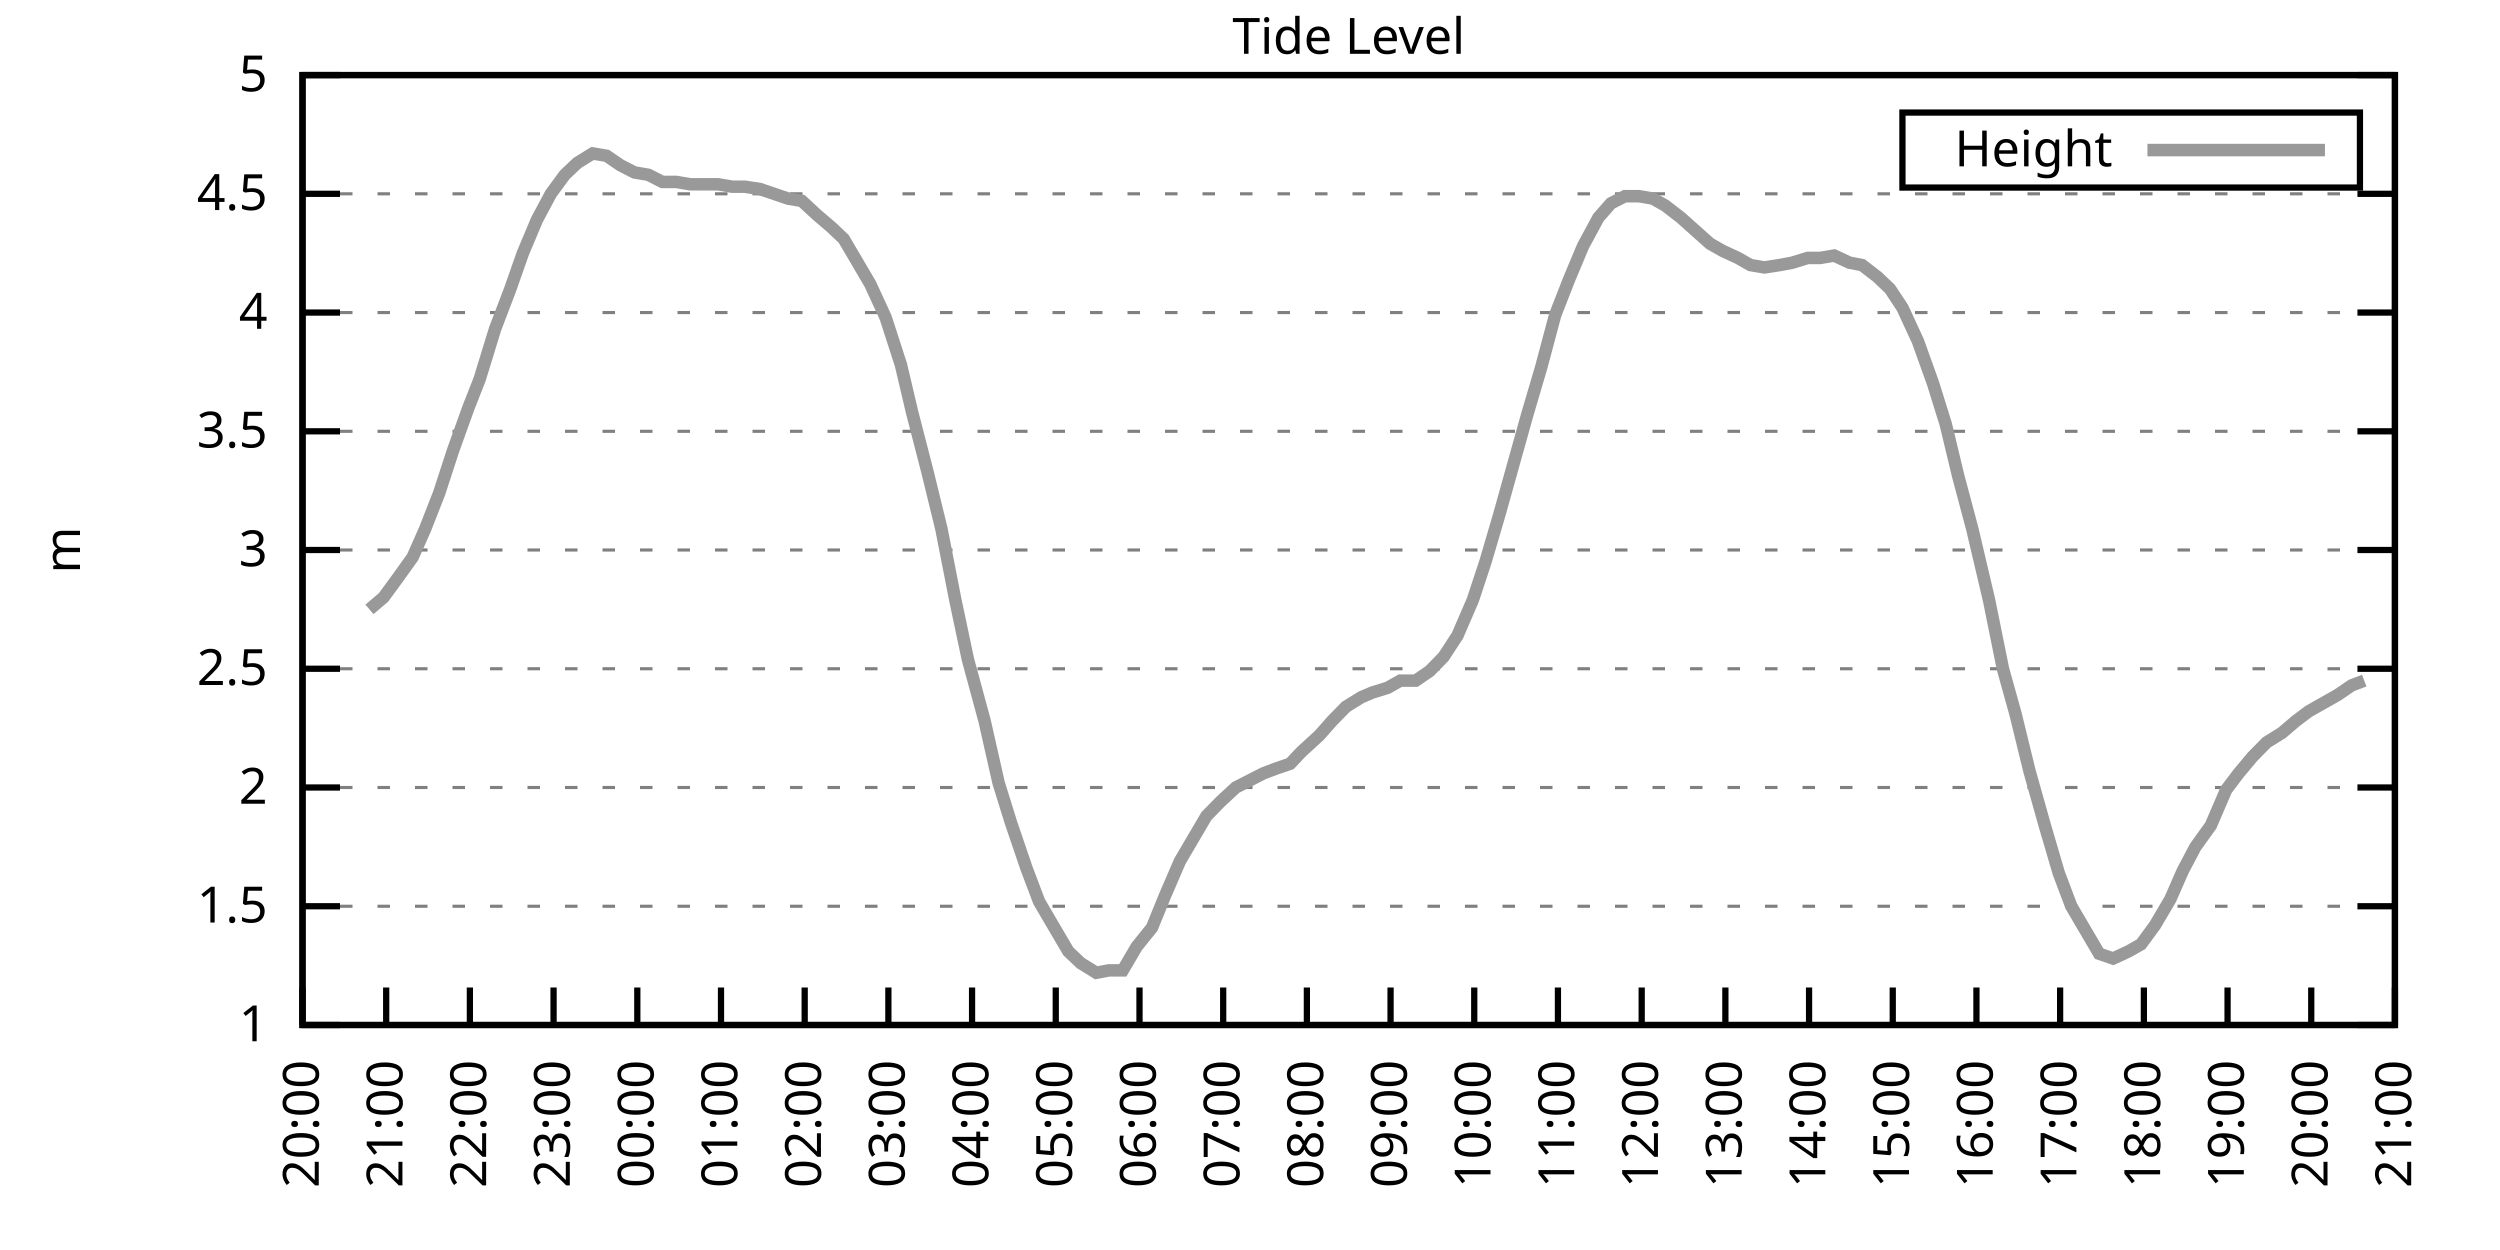
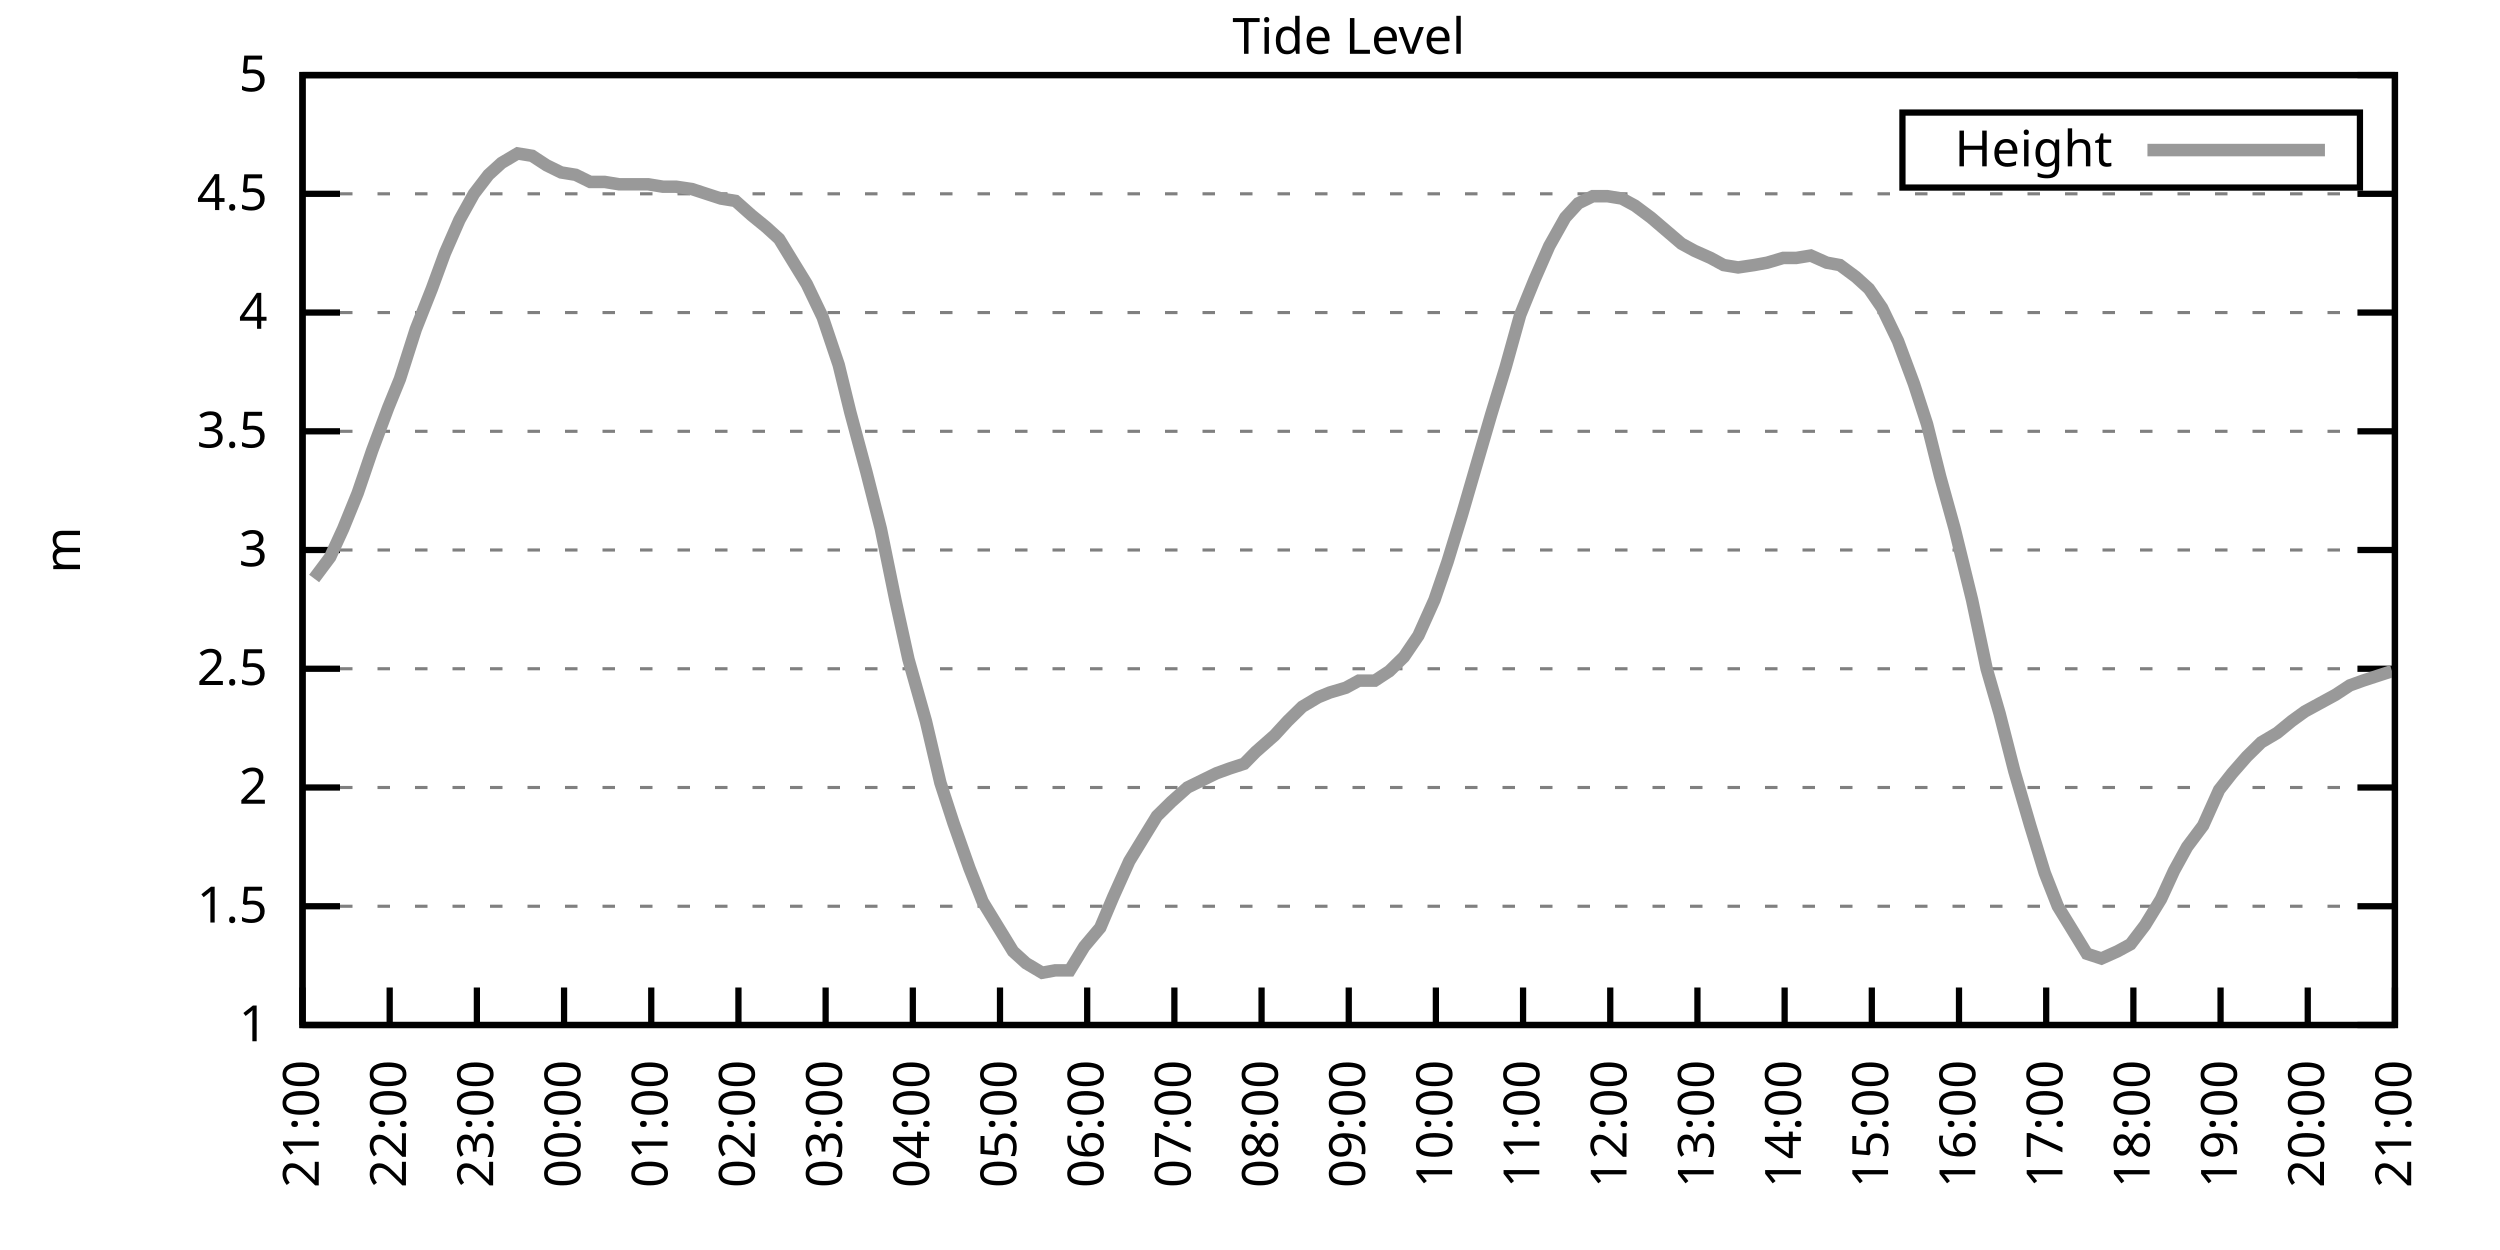
<svg xmlns="http://www.w3.org/2000/svg" xmlns:xlink="http://www.w3.org/1999/xlink" width="400" height="200" viewBox="0 0 400 200">
  <g id="gnuplot_canvas">
    <rect x="0" y="0" width="400" height="200" fill="none" />
    <defs>
      <circle id="gpDot" r="0.5" stroke-width="0.5" stroke="currentColor" />
      <path id="gpPt0" stroke-width="0.333" stroke="currentColor" d="M-1,0 h2 M0,-1 v2" />
      <path id="gpPt1" stroke-width="0.333" stroke="currentColor" d="M-1,-1 L1,1 M1,-1 L-1,1" />
      <path id="gpPt2" stroke-width="0.333" stroke="currentColor" d="M-1,0 L1,0 M0,-1 L0,1 M-1,-1 L1,1 M-1,1 L1,-1" />
      <rect id="gpPt3" stroke-width="0.333" stroke="currentColor" x="-1" y="-1" width="2" height="2" />
      <rect id="gpPt4" stroke-width="0.333" stroke="currentColor" fill="currentColor" x="-1" y="-1" width="2" height="2" />
      <circle id="gpPt5" stroke-width="0.333" stroke="currentColor" cx="0" cy="0" r="1" />
      <use xlink:href="#gpPt5" id="gpPt6" fill="currentColor" stroke="none" />
      <path id="gpPt7" stroke-width="0.333" stroke="currentColor" d="M0,-1.33 L-1.33,0.67 L1.33,0.67 z" />
      <use xlink:href="#gpPt7" id="gpPt8" fill="currentColor" stroke="none" />
      <use xlink:href="#gpPt7" id="gpPt9" stroke="currentColor" transform="rotate(180)" />
      <use xlink:href="#gpPt9" id="gpPt10" fill="currentColor" stroke="none" />
      <use xlink:href="#gpPt3" id="gpPt11" stroke="currentColor" transform="rotate(45)" />
      <use xlink:href="#gpPt11" id="gpPt12" fill="currentColor" stroke="none" />
      <path id="gpPt13" stroke-width="0.333" stroke="currentColor" d="M0,1.330 L1.265,0.411 L0.782,-1.067 L-0.782,-1.076 L-1.265,0.411 z" />
      <use xlink:href="#gpPt13" id="gpPt14" fill="currentColor" stroke="none" />
      <filter id="textbox" filterUnits="objectBoundingBox" x="0" y="0" height="1" width="1">
        <feFlood flood-color="white" flood-opacity="1" result="bgnd" />
        <feComposite in="SourceGraphic" in2="bgnd" operator="atop" />
      </filter>
      <filter id="greybox" filterUnits="objectBoundingBox" x="0" y="0" height="1" width="1">
        <feFlood flood-color="lightgrey" flood-opacity="1" result="grey" />
        <feComposite in="SourceGraphic" in2="grey" operator="atop" />
      </filter>
    </defs>
    <g fill="none" color="white" stroke="currentColor" stroke-width="1.00" stroke-linecap="butt" stroke-linejoin="miter">
</g>
    <g fill="none" color="black" stroke="currentColor" stroke-width="1.00" stroke-linecap="butt" stroke-linejoin="miter">
      <g stroke="none" shape-rendering="crispEdges">
        <polygon fill="rgb(255, 255, 255)" points="48.40,164.00 383.18,164.00 383.18,12.02 48.40,12.02 " />
      </g>
    </g>
    <g fill="none" color="black" stroke="currentColor" stroke-width="1.00" stroke-linecap="butt" stroke-linejoin="miter">
</g>
    <g fill="none" color="black" stroke="black" stroke-width="0.50" stroke-linecap="butt" stroke-linejoin="miter">
</g>
    <g fill="none" color="gray" stroke="currentColor" stroke-width="0.50" stroke-linecap="butt" stroke-linejoin="miter">
      <path stroke="gray" stroke-dasharray="2,4" class="gridline" d="M48.40,164.00 L383.19,164.00  " />
    </g>
    <g fill="none" color="gray" stroke="gray" stroke-width="1.00" stroke-linecap="butt" stroke-linejoin="miter">
</g>
    <g fill="none" color="black" stroke="currentColor" stroke-width="1.00" stroke-linecap="butt" stroke-linejoin="miter">
      <path stroke="black" d="M48.40,164.00 L54.40,164.00 M383.19,164.00 L377.19,164.00  " />
      <g transform="translate(42.80,166.60)" stroke="none" fill="black" font-family="Sans" font-size="8.00" text-anchor="end">
        <text>
          <tspan font-family="Sans"> 1</tspan>
        </text>
      </g>
    </g>
    <g fill="none" color="black" stroke="currentColor" stroke-width="1.00" stroke-linecap="butt" stroke-linejoin="miter">
</g>
    <g fill="none" color="black" stroke="black" stroke-width="0.50" stroke-linecap="butt" stroke-linejoin="miter">
</g>
    <g fill="none" color="gray" stroke="currentColor" stroke-width="0.50" stroke-linecap="butt" stroke-linejoin="miter">
      <path stroke="gray" stroke-dasharray="2,4" class="gridline" d="M48.40,145.00 L383.19,145.00  " />
    </g>
    <g fill="none" color="gray" stroke="gray" stroke-width="1.00" stroke-linecap="butt" stroke-linejoin="miter">
</g>
    <g fill="none" color="black" stroke="currentColor" stroke-width="1.00" stroke-linecap="butt" stroke-linejoin="miter">
      <path stroke="black" d="M48.40,145.00 L54.40,145.00 M383.19,145.00 L377.19,145.00  " />
      <g transform="translate(42.80,147.60)" stroke="none" fill="black" font-family="Sans" font-size="8.00" text-anchor="end">
        <text>
          <tspan font-family="Sans"> 1.5</tspan>
        </text>
      </g>
    </g>
    <g fill="none" color="black" stroke="currentColor" stroke-width="1.00" stroke-linecap="butt" stroke-linejoin="miter">
</g>
    <g fill="none" color="black" stroke="black" stroke-width="0.50" stroke-linecap="butt" stroke-linejoin="miter">
</g>
    <g fill="none" color="gray" stroke="currentColor" stroke-width="0.50" stroke-linecap="butt" stroke-linejoin="miter">
      <path stroke="gray" stroke-dasharray="2,4" class="gridline" d="M48.40,126.00 L383.19,126.00  " />
    </g>
    <g fill="none" color="gray" stroke="gray" stroke-width="1.00" stroke-linecap="butt" stroke-linejoin="miter">
</g>
    <g fill="none" color="black" stroke="currentColor" stroke-width="1.00" stroke-linecap="butt" stroke-linejoin="miter">
      <path stroke="black" d="M48.40,126.00 L54.40,126.00 M383.19,126.00 L377.19,126.00  " />
      <g transform="translate(42.80,128.60)" stroke="none" fill="black" font-family="Sans" font-size="8.00" text-anchor="end">
        <text>
          <tspan font-family="Sans"> 2</tspan>
        </text>
      </g>
    </g>
    <g fill="none" color="black" stroke="currentColor" stroke-width="1.00" stroke-linecap="butt" stroke-linejoin="miter">
</g>
    <g fill="none" color="black" stroke="black" stroke-width="0.50" stroke-linecap="butt" stroke-linejoin="miter">
</g>
    <g fill="none" color="gray" stroke="currentColor" stroke-width="0.50" stroke-linecap="butt" stroke-linejoin="miter">
      <path stroke="gray" stroke-dasharray="2,4" class="gridline" d="M48.40,107.00 L383.19,107.00  " />
    </g>
    <g fill="none" color="gray" stroke="gray" stroke-width="1.00" stroke-linecap="butt" stroke-linejoin="miter">
</g>
    <g fill="none" color="black" stroke="currentColor" stroke-width="1.00" stroke-linecap="butt" stroke-linejoin="miter">
      <path stroke="black" d="M48.40,107.00 L54.40,107.00 M383.19,107.00 L377.19,107.00  " />
      <g transform="translate(42.80,109.60)" stroke="none" fill="black" font-family="Sans" font-size="8.00" text-anchor="end">
        <text>
          <tspan font-family="Sans"> 2.5</tspan>
        </text>
      </g>
    </g>
    <g fill="none" color="black" stroke="currentColor" stroke-width="1.00" stroke-linecap="butt" stroke-linejoin="miter">
</g>
    <g fill="none" color="black" stroke="black" stroke-width="0.50" stroke-linecap="butt" stroke-linejoin="miter">
</g>
    <g fill="none" color="gray" stroke="currentColor" stroke-width="0.50" stroke-linecap="butt" stroke-linejoin="miter">
      <path stroke="gray" stroke-dasharray="2,4" class="gridline" d="M48.40,88.00 L383.19,88.00  " />
    </g>
    <g fill="none" color="gray" stroke="gray" stroke-width="1.00" stroke-linecap="butt" stroke-linejoin="miter">
</g>
    <g fill="none" color="black" stroke="currentColor" stroke-width="1.00" stroke-linecap="butt" stroke-linejoin="miter">
      <path stroke="black" d="M48.40,88.00 L54.40,88.00 M383.19,88.00 L377.19,88.00  " />
      <g transform="translate(42.80,90.60)" stroke="none" fill="black" font-family="Sans" font-size="8.00" text-anchor="end">
        <text>
          <tspan font-family="Sans"> 3</tspan>
        </text>
      </g>
    </g>
    <g fill="none" color="black" stroke="currentColor" stroke-width="1.00" stroke-linecap="butt" stroke-linejoin="miter">
</g>
    <g fill="none" color="black" stroke="black" stroke-width="0.50" stroke-linecap="butt" stroke-linejoin="miter">
</g>
    <g fill="none" color="gray" stroke="currentColor" stroke-width="0.50" stroke-linecap="butt" stroke-linejoin="miter">
      <path stroke="gray" stroke-dasharray="2,4" class="gridline" d="M48.40,69.01 L383.19,69.01  " />
    </g>
    <g fill="none" color="gray" stroke="gray" stroke-width="1.00" stroke-linecap="butt" stroke-linejoin="miter">
</g>
    <g fill="none" color="black" stroke="currentColor" stroke-width="1.00" stroke-linecap="butt" stroke-linejoin="miter">
      <path stroke="black" d="M48.40,69.01 L54.40,69.01 M383.19,69.01 L377.19,69.01  " />
      <g transform="translate(42.80,71.61)" stroke="none" fill="black" font-family="Sans" font-size="8.00" text-anchor="end">
        <text>
          <tspan font-family="Sans"> 3.5</tspan>
        </text>
      </g>
    </g>
    <g fill="none" color="black" stroke="currentColor" stroke-width="1.00" stroke-linecap="butt" stroke-linejoin="miter">
</g>
    <g fill="none" color="black" stroke="black" stroke-width="0.50" stroke-linecap="butt" stroke-linejoin="miter">
</g>
    <g fill="none" color="gray" stroke="currentColor" stroke-width="0.50" stroke-linecap="butt" stroke-linejoin="miter">
      <path stroke="gray" stroke-dasharray="2,4" class="gridline" d="M48.40,50.01 L383.19,50.01  " />
    </g>
    <g fill="none" color="gray" stroke="gray" stroke-width="1.00" stroke-linecap="butt" stroke-linejoin="miter">
</g>
    <g fill="none" color="black" stroke="currentColor" stroke-width="1.00" stroke-linecap="butt" stroke-linejoin="miter">
      <path stroke="black" d="M48.40,50.01 L54.40,50.01 M383.19,50.01 L377.19,50.01  " />
      <g transform="translate(42.80,52.61)" stroke="none" fill="black" font-family="Sans" font-size="8.00" text-anchor="end">
        <text>
          <tspan font-family="Sans"> 4</tspan>
        </text>
      </g>
    </g>
    <g fill="none" color="black" stroke="currentColor" stroke-width="1.00" stroke-linecap="butt" stroke-linejoin="miter">
</g>
    <g fill="none" color="black" stroke="black" stroke-width="0.50" stroke-linecap="butt" stroke-linejoin="miter">
</g>
    <g fill="none" color="gray" stroke="currentColor" stroke-width="0.50" stroke-linecap="butt" stroke-linejoin="miter">
      <path stroke="gray" stroke-dasharray="2,4" class="gridline" d="M48.40,31.01 L383.19,31.01  " />
    </g>
    <g fill="none" color="gray" stroke="gray" stroke-width="1.00" stroke-linecap="butt" stroke-linejoin="miter">
</g>
    <g fill="none" color="black" stroke="currentColor" stroke-width="1.00" stroke-linecap="butt" stroke-linejoin="miter">
      <path stroke="black" d="M48.40,31.01 L54.40,31.01 M383.19,31.01 L377.19,31.01  " />
      <g transform="translate(42.80,33.61)" stroke="none" fill="black" font-family="Sans" font-size="8.00" text-anchor="end">
        <text>
          <tspan font-family="Sans"> 4.5</tspan>
        </text>
      </g>
    </g>
    <g fill="none" color="black" stroke="currentColor" stroke-width="1.00" stroke-linecap="butt" stroke-linejoin="miter">
</g>
    <g fill="none" color="black" stroke="black" stroke-width="0.50" stroke-linecap="butt" stroke-linejoin="miter">
</g>
    <g fill="none" color="gray" stroke="currentColor" stroke-width="0.50" stroke-linecap="butt" stroke-linejoin="miter">
      <path stroke="gray" stroke-dasharray="2,4" class="gridline" d="M48.40,12.01 L383.19,12.01  " />
    </g>
    <g fill="none" color="gray" stroke="gray" stroke-width="1.00" stroke-linecap="butt" stroke-linejoin="miter">
</g>
    <g fill="none" color="black" stroke="currentColor" stroke-width="1.00" stroke-linecap="butt" stroke-linejoin="miter">
      <path stroke="black" d="M48.40,12.01 L54.40,12.01 M383.19,12.01 L377.19,12.01  " />
      <g transform="translate(42.80,14.61)" stroke="none" fill="black" font-family="Sans" font-size="8.00" text-anchor="end">
        <text>
          <tspan font-family="Sans"> 5</tspan>
        </text>
      </g>
    </g>
    <g fill="none" color="black" stroke="currentColor" stroke-width="1.00" stroke-linecap="butt" stroke-linejoin="miter">
      <path stroke="black" d="M48.40,164.00 L48.40,158.00  " />
      <g transform="translate(51.00,169.60) rotate(270.00)" stroke="none" fill="black" font-family="Sans" font-size="8.00" text-anchor="end">
        <text>
-           <tspan font-family="Sans">20:00</tspan>
-         </text>
-       </g>
-     </g>
-     <g fill="none" color="black" stroke="currentColor" stroke-width="1.00" stroke-linecap="butt" stroke-linejoin="miter">
-       <path stroke="black" d="M61.79,164.00 L61.79,158.00  " />
-       <g transform="translate(64.39,169.60) rotate(270.00)" stroke="none" fill="black" font-family="Sans" font-size="8.00" text-anchor="end">
-         <text>
          <tspan font-family="Sans">21:00</tspan>
        </text>
      </g>
    </g>
    <g fill="none" color="black" stroke="currentColor" stroke-width="1.00" stroke-linecap="butt" stroke-linejoin="miter">
-       <path stroke="black" d="M75.18,164.00 L75.18,158.00  " />
-       <g transform="translate(77.78,169.60) rotate(270.00)" stroke="none" fill="black" font-family="Sans" font-size="8.00" text-anchor="end">
+       <path stroke="black" d="M62.35,164.00 L62.35,158.00  " />
+       <g transform="translate(64.95,169.60) rotate(270.00)" stroke="none" fill="black" font-family="Sans" font-size="8.00" text-anchor="end">
        <text>
          <tspan font-family="Sans">22:00</tspan>
        </text>
      </g>
    </g>
    <g fill="none" color="black" stroke="currentColor" stroke-width="1.00" stroke-linecap="butt" stroke-linejoin="miter">
-       <path stroke="black" d="M88.57,164.00 L88.57,158.00  " />
-       <g transform="translate(91.17,169.60) rotate(270.00)" stroke="none" fill="black" font-family="Sans" font-size="8.00" text-anchor="end">
+       <path stroke="black" d="M76.30,164.00 L76.30,158.00  " />
+       <g transform="translate(78.90,169.60) rotate(270.00)" stroke="none" fill="black" font-family="Sans" font-size="8.00" text-anchor="end">
        <text>
          <tspan font-family="Sans">23:00</tspan>
        </text>
      </g>
    </g>
    <g fill="none" color="black" stroke="currentColor" stroke-width="1.00" stroke-linecap="butt" stroke-linejoin="miter">
-       <path stroke="black" d="M101.97,164.00 L101.97,158.00  " />
-       <g transform="translate(104.57,169.60) rotate(270.00)" stroke="none" fill="black" font-family="Sans" font-size="8.00" text-anchor="end">
+       <path stroke="black" d="M90.25,164.00 L90.25,158.00  " />
+       <g transform="translate(92.85,169.60) rotate(270.00)" stroke="none" fill="black" font-family="Sans" font-size="8.00" text-anchor="end">
        <text>
          <tspan font-family="Sans">00:00</tspan>
        </text>
      </g>
    </g>
    <g fill="none" color="black" stroke="currentColor" stroke-width="1.00" stroke-linecap="butt" stroke-linejoin="miter">
-       <path stroke="black" d="M115.36,164.00 L115.36,158.00  " />
-       <g transform="translate(117.96,169.60) rotate(270.00)" stroke="none" fill="black" font-family="Sans" font-size="8.00" text-anchor="end">
+       <path stroke="black" d="M104.20,164.00 L104.20,158.00  " />
+       <g transform="translate(106.80,169.60) rotate(270.00)" stroke="none" fill="black" font-family="Sans" font-size="8.00" text-anchor="end">
        <text>
          <tspan font-family="Sans">01:00</tspan>
        </text>
      </g>
    </g>
    <g fill="none" color="black" stroke="currentColor" stroke-width="1.00" stroke-linecap="butt" stroke-linejoin="miter">
-       <path stroke="black" d="M128.75,164.00 L128.75,158.00  " />
-       <g transform="translate(131.35,169.60) rotate(270.00)" stroke="none" fill="black" font-family="Sans" font-size="8.00" text-anchor="end">
+       <path stroke="black" d="M118.15,164.00 L118.15,158.00  " />
+       <g transform="translate(120.75,169.60) rotate(270.00)" stroke="none" fill="black" font-family="Sans" font-size="8.00" text-anchor="end">
        <text>
          <tspan font-family="Sans">02:00</tspan>
        </text>
      </g>
    </g>
    <g fill="none" color="black" stroke="currentColor" stroke-width="1.00" stroke-linecap="butt" stroke-linejoin="miter">
-       <path stroke="black" d="M142.14,164.00 L142.14,158.00  " />
-       <g transform="translate(144.74,169.60) rotate(270.00)" stroke="none" fill="black" font-family="Sans" font-size="8.00" text-anchor="end">
+       <path stroke="black" d="M132.10,164.00 L132.10,158.00  " />
+       <g transform="translate(134.70,169.60) rotate(270.00)" stroke="none" fill="black" font-family="Sans" font-size="8.00" text-anchor="end">
        <text>
          <tspan font-family="Sans">03:00</tspan>
        </text>
      </g>
    </g>
    <g fill="none" color="black" stroke="currentColor" stroke-width="1.00" stroke-linecap="butt" stroke-linejoin="miter">
-       <path stroke="black" d="M155.53,164.00 L155.53,158.00  " />
-       <g transform="translate(158.13,169.60) rotate(270.00)" stroke="none" fill="black" font-family="Sans" font-size="8.00" text-anchor="end">
+       <path stroke="black" d="M146.05,164.00 L146.05,158.00  " />
+       <g transform="translate(148.65,169.60) rotate(270.00)" stroke="none" fill="black" font-family="Sans" font-size="8.00" text-anchor="end">
        <text>
          <tspan font-family="Sans">04:00</tspan>
        </text>
      </g>
    </g>
    <g fill="none" color="black" stroke="currentColor" stroke-width="1.00" stroke-linecap="butt" stroke-linejoin="miter">
-       <path stroke="black" d="M168.92,164.00 L168.92,158.00  " />
-       <g transform="translate(171.52,169.60) rotate(270.00)" stroke="none" fill="black" font-family="Sans" font-size="8.00" text-anchor="end">
+       <path stroke="black" d="M160.00,164.00 L160.00,158.00  " />
+       <g transform="translate(162.60,169.60) rotate(270.00)" stroke="none" fill="black" font-family="Sans" font-size="8.00" text-anchor="end">
        <text>
          <tspan font-family="Sans">05:00</tspan>
        </text>
      </g>
    </g>
    <g fill="none" color="black" stroke="currentColor" stroke-width="1.00" stroke-linecap="butt" stroke-linejoin="miter">
-       <path stroke="black" d="M182.32,164.00 L182.32,158.00  " />
-       <g transform="translate(184.92,169.60) rotate(270.00)" stroke="none" fill="black" font-family="Sans" font-size="8.00" text-anchor="end">
+       <path stroke="black" d="M173.95,164.00 L173.95,158.00  " />
+       <g transform="translate(176.55,169.60) rotate(270.00)" stroke="none" fill="black" font-family="Sans" font-size="8.00" text-anchor="end">
        <text>
          <tspan font-family="Sans">06:00</tspan>
        </text>
      </g>
    </g>
    <g fill="none" color="black" stroke="currentColor" stroke-width="1.00" stroke-linecap="butt" stroke-linejoin="miter">
-       <path stroke="black" d="M195.71,164.00 L195.71,158.00  " />
-       <g transform="translate(198.31,169.60) rotate(270.00)" stroke="none" fill="black" font-family="Sans" font-size="8.00" text-anchor="end">
+       <path stroke="black" d="M187.90,164.00 L187.90,158.00  " />
+       <g transform="translate(190.50,169.60) rotate(270.00)" stroke="none" fill="black" font-family="Sans" font-size="8.00" text-anchor="end">
        <text>
          <tspan font-family="Sans">07:00</tspan>
        </text>
      </g>
    </g>
    <g fill="none" color="black" stroke="currentColor" stroke-width="1.00" stroke-linecap="butt" stroke-linejoin="miter">
-       <path stroke="black" d="M209.10,164.00 L209.10,158.00  " />
-       <g transform="translate(211.70,169.60) rotate(270.00)" stroke="none" fill="black" font-family="Sans" font-size="8.00" text-anchor="end">
+       <path stroke="black" d="M201.85,164.00 L201.85,158.00  " />
+       <g transform="translate(204.45,169.60) rotate(270.00)" stroke="none" fill="black" font-family="Sans" font-size="8.00" text-anchor="end">
        <text>
          <tspan font-family="Sans">08:00</tspan>
        </text>
      </g>
    </g>
    <g fill="none" color="black" stroke="currentColor" stroke-width="1.00" stroke-linecap="butt" stroke-linejoin="miter">
-       <path stroke="black" d="M222.49,164.00 L222.49,158.00  " />
-       <g transform="translate(225.09,169.60) rotate(270.00)" stroke="none" fill="black" font-family="Sans" font-size="8.00" text-anchor="end">
+       <path stroke="black" d="M215.80,164.00 L215.80,158.00  " />
+       <g transform="translate(218.40,169.60) rotate(270.00)" stroke="none" fill="black" font-family="Sans" font-size="8.00" text-anchor="end">
        <text>
          <tspan font-family="Sans">09:00</tspan>
        </text>
      </g>
    </g>
    <g fill="none" color="black" stroke="currentColor" stroke-width="1.00" stroke-linecap="butt" stroke-linejoin="miter">
-       <path stroke="black" d="M235.88,164.00 L235.88,158.00  " />
-       <g transform="translate(238.48,169.60) rotate(270.00)" stroke="none" fill="black" font-family="Sans" font-size="8.00" text-anchor="end">
+       <path stroke="black" d="M229.74,164.00 L229.74,158.00  " />
+       <g transform="translate(232.34,169.60) rotate(270.00)" stroke="none" fill="black" font-family="Sans" font-size="8.00" text-anchor="end">
        <text>
          <tspan font-family="Sans">10:00</tspan>
        </text>
      </g>
    </g>
    <g fill="none" color="black" stroke="currentColor" stroke-width="1.00" stroke-linecap="butt" stroke-linejoin="miter">
-       <path stroke="black" d="M249.27,164.00 L249.27,158.00  " />
-       <g transform="translate(251.87,169.60) rotate(270.00)" stroke="none" fill="black" font-family="Sans" font-size="8.00" text-anchor="end">
+       <path stroke="black" d="M243.69,164.00 L243.69,158.00  " />
+       <g transform="translate(246.29,169.60) rotate(270.00)" stroke="none" fill="black" font-family="Sans" font-size="8.00" text-anchor="end">
        <text>
          <tspan font-family="Sans">11:00</tspan>
        </text>
      </g>
    </g>
    <g fill="none" color="black" stroke="currentColor" stroke-width="1.00" stroke-linecap="butt" stroke-linejoin="miter">
-       <path stroke="black" d="M262.67,164.00 L262.67,158.00  " />
-       <g transform="translate(265.27,169.60) rotate(270.00)" stroke="none" fill="black" font-family="Sans" font-size="8.00" text-anchor="end">
+       <path stroke="black" d="M257.64,164.00 L257.64,158.00  " />
+       <g transform="translate(260.24,169.60) rotate(270.00)" stroke="none" fill="black" font-family="Sans" font-size="8.00" text-anchor="end">
        <text>
          <tspan font-family="Sans">12:00</tspan>
        </text>
      </g>
    </g>
    <g fill="none" color="black" stroke="currentColor" stroke-width="1.00" stroke-linecap="butt" stroke-linejoin="miter">
-       <path stroke="black" d="M276.06,164.00 L276.06,158.00  " />
-       <g transform="translate(278.66,169.60) rotate(270.00)" stroke="none" fill="black" font-family="Sans" font-size="8.00" text-anchor="end">
+       <path stroke="black" d="M271.59,164.00 L271.59,158.00  " />
+       <g transform="translate(274.19,169.60) rotate(270.00)" stroke="none" fill="black" font-family="Sans" font-size="8.00" text-anchor="end">
        <text>
          <tspan font-family="Sans">13:00</tspan>
        </text>
      </g>
    </g>
    <g fill="none" color="black" stroke="currentColor" stroke-width="1.00" stroke-linecap="butt" stroke-linejoin="miter">
-       <path stroke="black" d="M289.45,164.00 L289.45,158.00  " />
-       <g transform="translate(292.05,169.60) rotate(270.00)" stroke="none" fill="black" font-family="Sans" font-size="8.00" text-anchor="end">
+       <path stroke="black" d="M285.54,164.00 L285.54,158.00  " />
+       <g transform="translate(288.14,169.60) rotate(270.00)" stroke="none" fill="black" font-family="Sans" font-size="8.00" text-anchor="end">
        <text>
          <tspan font-family="Sans">14:00</tspan>
        </text>
      </g>
    </g>
    <g fill="none" color="black" stroke="currentColor" stroke-width="1.00" stroke-linecap="butt" stroke-linejoin="miter">
-       <path stroke="black" d="M302.84,164.00 L302.84,158.00  " />
-       <g transform="translate(305.44,169.60) rotate(270.00)" stroke="none" fill="black" font-family="Sans" font-size="8.00" text-anchor="end">
+       <path stroke="black" d="M299.49,164.00 L299.49,158.00  " />
+       <g transform="translate(302.09,169.60) rotate(270.00)" stroke="none" fill="black" font-family="Sans" font-size="8.00" text-anchor="end">
        <text>
          <tspan font-family="Sans">15:00</tspan>
        </text>
      </g>
    </g>
    <g fill="none" color="black" stroke="currentColor" stroke-width="1.00" stroke-linecap="butt" stroke-linejoin="miter">
-       <path stroke="black" d="M316.23,164.00 L316.23,158.00  " />
-       <g transform="translate(318.83,169.60) rotate(270.00)" stroke="none" fill="black" font-family="Sans" font-size="8.00" text-anchor="end">
+       <path stroke="black" d="M313.44,164.00 L313.44,158.00  " />
+       <g transform="translate(316.04,169.60) rotate(270.00)" stroke="none" fill="black" font-family="Sans" font-size="8.00" text-anchor="end">
        <text>
          <tspan font-family="Sans">16:00</tspan>
        </text>
      </g>
    </g>
    <g fill="none" color="black" stroke="currentColor" stroke-width="1.00" stroke-linecap="butt" stroke-linejoin="miter">
-       <path stroke="black" d="M329.62,164.00 L329.62,158.00  " />
-       <g transform="translate(332.22,169.60) rotate(270.00)" stroke="none" fill="black" font-family="Sans" font-size="8.00" text-anchor="end">
+       <path stroke="black" d="M327.39,164.00 L327.39,158.00  " />
+       <g transform="translate(329.99,169.60) rotate(270.00)" stroke="none" fill="black" font-family="Sans" font-size="8.00" text-anchor="end">
        <text>
          <tspan font-family="Sans">17:00</tspan>
        </text>
      </g>
    </g>
    <g fill="none" color="black" stroke="currentColor" stroke-width="1.00" stroke-linecap="butt" stroke-linejoin="miter">
-       <path stroke="black" d="M343.02,164.00 L343.02,158.00  " />
-       <g transform="translate(345.62,169.60) rotate(270.00)" stroke="none" fill="black" font-family="Sans" font-size="8.00" text-anchor="end">
+       <path stroke="black" d="M341.34,164.00 L341.34,158.00  " />
+       <g transform="translate(343.94,169.60) rotate(270.00)" stroke="none" fill="black" font-family="Sans" font-size="8.00" text-anchor="end">
        <text>
          <tspan font-family="Sans">18:00</tspan>
        </text>
      </g>
    </g>
    <g fill="none" color="black" stroke="currentColor" stroke-width="1.00" stroke-linecap="butt" stroke-linejoin="miter">
-       <path stroke="black" d="M356.41,164.00 L356.41,158.00  " />
-       <g transform="translate(359.01,169.60) rotate(270.00)" stroke="none" fill="black" font-family="Sans" font-size="8.00" text-anchor="end">
+       <path stroke="black" d="M355.29,164.00 L355.29,158.00  " />
+       <g transform="translate(357.89,169.60) rotate(270.00)" stroke="none" fill="black" font-family="Sans" font-size="8.00" text-anchor="end">
        <text>
          <tspan font-family="Sans">19:00</tspan>
        </text>
      </g>
    </g>
    <g fill="none" color="black" stroke="currentColor" stroke-width="1.00" stroke-linecap="butt" stroke-linejoin="miter">
-       <path stroke="black" d="M369.80,164.00 L369.80,158.00  " />
-       <g transform="translate(372.40,169.60) rotate(270.00)" stroke="none" fill="black" font-family="Sans" font-size="8.00" text-anchor="end">
+       <path stroke="black" d="M369.24,164.00 L369.24,158.00  " />
+       <g transform="translate(371.84,169.60) rotate(270.00)" stroke="none" fill="black" font-family="Sans" font-size="8.00" text-anchor="end">
        <text>
          <tspan font-family="Sans">20:00</tspan>
        </text>
      </g>
    </g>
    <g fill="none" color="black" stroke="currentColor" stroke-width="1.00" stroke-linecap="butt" stroke-linejoin="miter">
      <path stroke="black" d="M383.19,164.00 L383.19,158.00  " />
      <g transform="translate(385.79,169.60) rotate(270.00)" stroke="none" fill="black" font-family="Sans" font-size="8.00" text-anchor="end">
        <text>
          <tspan font-family="Sans">21:00</tspan>
        </text>
      </g>
    </g>
    <g fill="none" color="black" stroke="currentColor" stroke-width="1.00" stroke-linecap="butt" stroke-linejoin="miter">
</g>
    <g fill="none" color="black" stroke="currentColor" stroke-width="1.00" stroke-linecap="butt" stroke-linejoin="miter">
      <path stroke="black" d="M48.40,12.01 L48.40,164.00 L383.19,164.00 L383.19,12.01 L48.40,12.01 Z  " />
    </g>
    <g fill="none" color="black" stroke="currentColor" stroke-width="1.00" stroke-linecap="butt" stroke-linejoin="miter">
</g>
    <g fill="none" color="black" stroke="currentColor" stroke-width="1.00" stroke-linecap="butt" stroke-linejoin="miter">
      <path stroke="black" d="M304.39,30.01 L304.39,18.01 L377.59,18.01 L377.59,30.01 L304.39,30.01 Z  " />
    </g>
    <g id="Tide_level_plot_1">
      <g fill="none" color="white" stroke="black" stroke-width="2.00" stroke-linecap="butt" stroke-linejoin="miter">
</g>
      <g fill="none" color="black" stroke="currentColor" stroke-width="2.00" stroke-linecap="butt" stroke-linejoin="miter">
        <g transform="translate(337.99,26.61)" stroke="none" fill="black" font-family="Sans" font-size="8.00" text-anchor="end">
          <text>
            <tspan font-family="Sans">Height</tspan>
          </text>
        </g>
      </g>
      <g fill="none" color="black" stroke="currentColor" stroke-width="2.00" stroke-linecap="butt" stroke-linejoin="miter">
-         <path stroke="rgb(153, 153, 153)" d="M343.59,24.01 L371.99,24.01 M59.11,97.50 L61.35,95.60 L63.58,92.56 L66.03,89.14 L68.04,84.59 L70.27,78.89   L72.50,72.05 L74.96,65.21 L76.75,60.65 L79.20,52.67 L81.66,46.21 L83.66,40.51 L85.90,35.19 L88.13,31.01   L90.36,27.97 L92.37,26.07 L94.82,24.55 L97.06,24.93 L99.29,26.45 L101.52,27.59 L103.75,27.97 L105.98,29.11   L108.22,29.11 L110.45,29.49 L112.68,29.49 L114.91,29.49 L117.14,29.87 L119.15,29.87 L121.61,30.25 L123.84,31.01   L126.07,31.77 L128.30,32.15 L130.76,34.43 L132.99,36.33 L135.00,38.23 L137.01,41.65 L139.24,45.45 L141.69,50.77   L144.15,58.37 L145.94,65.97 L148.39,75.47 L150.62,84.59 L152.85,95.98 L154.86,105.48 L157.54,115.36 L159.77,125.24   L161.78,131.70 L164.24,138.92 L166.25,144.24 L168.25,147.66 L170.93,152.22 L172.94,154.12 L175.40,155.64 L177.41,155.26   L179.64,155.26 L181.87,151.46 L184.32,148.42 L186.33,143.48 L188.79,137.78 L191.02,133.98 L193.03,130.56 L195.26,128.28   L197.72,126.00 L199.95,124.86 L202.18,123.72 L204.19,122.96 L206.42,122.20 L208.21,120.30 L211.11,117.64 L213.12,115.36   L215.35,113.08 L217.80,111.56 L219.59,110.80 L222.04,110.04 L224.05,108.90 L226.51,108.90 L228.74,107.38 L230.97,105.10   L233.20,101.68 L235.66,95.98 L237.67,89.90 L239.90,82.31 L242.13,74.33 L244.36,66.35 L246.60,58.75 L248.83,50.39   L251.06,44.69 L253.29,39.37 L255.75,34.81 L257.76,32.53 L259.99,31.39 L262.22,31.39 L264.45,31.77 L266.46,32.91   L268.92,34.81 L273.60,38.99 L275.61,40.13 L278.07,41.27 L280.07,42.41 L282.31,42.79 L284.76,42.41 L286.77,42.03   L289.23,41.27 L291.23,41.27 L293.47,40.89 L295.92,42.03 L297.93,42.41 L300.39,44.31 L302.39,46.21 L304.40,49.25   L306.86,54.57 L309.31,61.41 L311.32,67.87 L313.33,76.23 L315.56,84.59 L318.24,95.98 L320.47,107.00 L322.48,114.22   L324.71,123.34 L327.17,132.08 L329.40,139.68 L331.41,145.00 L333.64,148.80 L335.87,152.60 L338.10,153.36 L340.56,152.22   L342.57,151.08 L344.80,148.04 L347.26,143.86 L349.26,139.30 L351.27,135.50 L353.73,132.08 L356.18,126.38 L358.19,123.72   L360.42,121.06 L362.66,118.78 L365.11,117.26 L367.34,115.36 L369.35,113.84 L371.36,112.70 L374.04,111.18 L376.27,109.66   L378.28,108.90  " />
+         <path stroke="rgb(153, 153, 153)" d="M343.59,24.01 L371.99,24.01 M50.26,92.56 L52.82,89.14 L54.91,84.59 L57.23,78.89 L59.56,72.05 L62.12,65.21   L63.98,60.65 L66.53,52.67 L69.09,46.21 L71.18,40.51 L73.51,35.19 L75.83,31.01 L78.16,27.97 L80.25,26.07   L82.81,24.55 L85.13,24.93 L87.46,26.45 L89.78,27.59 L92.11,27.97 L94.43,29.11 L96.76,29.11 L99.08,29.49   L101.41,29.49 L103.73,29.49 L106.06,29.87 L108.15,29.87 L110.71,30.25 L113.03,31.01 L115.36,31.77 L117.68,32.15   L120.24,34.43 L122.57,36.33 L124.66,38.23 L126.75,41.65 L129.08,45.45 L131.63,50.77 L134.19,58.37 L136.05,65.97   L138.61,75.47 L140.93,84.59 L143.26,95.98 L145.35,105.48 L148.14,115.36 L150.46,125.24 L152.56,131.70 L155.11,138.92   L157.21,144.24 L159.30,147.66 L162.09,152.22 L164.18,154.12 L166.74,155.64 L168.83,155.26 L171.16,155.26 L173.48,151.46   L176.04,148.42 L178.13,143.48 L180.69,137.78 L183.01,133.98 L185.11,130.56 L187.43,128.28 L189.99,126.00 L192.31,124.86   L194.64,123.72 L196.73,122.96 L199.06,122.20 L200.92,120.30 L203.94,117.64 L206.03,115.36 L208.36,113.08 L210.91,111.56   L212.77,110.80 L215.33,110.04 L217.42,108.90 L219.98,108.90 L222.30,107.38 L224.63,105.10 L226.95,101.68 L229.51,95.98   L231.60,89.90 L233.93,82.31 L236.25,74.33 L238.58,66.35 L240.90,58.75 L243.23,50.39 L245.55,44.69 L247.88,39.37   L250.44,34.81 L252.53,32.53 L254.85,31.39 L257.18,31.39 L259.50,31.77 L261.60,32.91 L264.15,34.81 L269.04,38.99   L271.13,40.13 L273.69,41.27 L275.78,42.41 L278.10,42.79 L280.66,42.41 L282.75,42.03 L285.31,41.27 L287.40,41.27   L289.73,40.89 L292.29,42.03 L294.38,42.41 L296.94,44.31 L299.03,46.21 L301.12,49.25 L303.68,54.57 L306.23,61.41   L308.33,67.87 L310.42,76.23 L312.74,84.59 L315.53,95.98 L317.86,107.00 L319.95,114.22 L322.28,123.34 L324.83,132.08   L327.16,139.68 L329.25,145.00 L331.58,148.80 L333.90,152.60 L336.23,153.36 L338.78,152.22 L340.88,151.08 L343.20,148.04   L345.76,143.86 L347.85,139.30 L349.94,135.50 L352.50,132.08 L355.06,126.38 L357.15,123.72 L359.48,121.06 L361.80,118.78   L364.36,117.26 L366.68,115.36 L368.78,113.84 L370.87,112.70 L373.66,111.18 L375.98,109.66 L378.08,108.90 L380.40,108.14   L382.73,107.38  " />
      </g>
    </g>
    <g fill="none" color="black" stroke="currentColor" stroke-width="2.00" stroke-linecap="butt" stroke-linejoin="miter">
</g>
    <g fill="none" color="black" stroke="black" stroke-width="1.00" stroke-linecap="butt" stroke-linejoin="miter">
</g>
    <g fill="none" color="black" stroke="currentColor" stroke-width="1.00" stroke-linecap="butt" stroke-linejoin="miter">
      <path stroke="black" d="M48.40,12.01 L48.40,164.00 L383.19,164.00 L383.19,12.01 L48.40,12.01 Z  " />
      <g transform="translate(12.80,88.01) rotate(270.00)" stroke="none" fill="black" font-family="Sans" font-size="8.00" text-anchor="middle">
        <text>
          <tspan font-family="Sans">m</tspan>
        </text>
      </g>
    </g>
    <g fill="none" color="black" stroke="currentColor" stroke-width="1.00" stroke-linecap="butt" stroke-linejoin="miter">
</g>
    <g fill="none" color="black" stroke="currentColor" stroke-width="1.00" stroke-linecap="butt" stroke-linejoin="miter">
      <g transform="translate(215.79,8.61)" stroke="none" fill="black" font-family="Sans" font-size="8.00" text-anchor="middle">
        <text>
          <tspan font-family="Sans">Tide Level</tspan>
        </text>
      </g>
    </g>
    <g fill="none" color="black" stroke="currentColor" stroke-width="1.00" stroke-linecap="butt" stroke-linejoin="miter">
</g>
  </g>
</svg>
